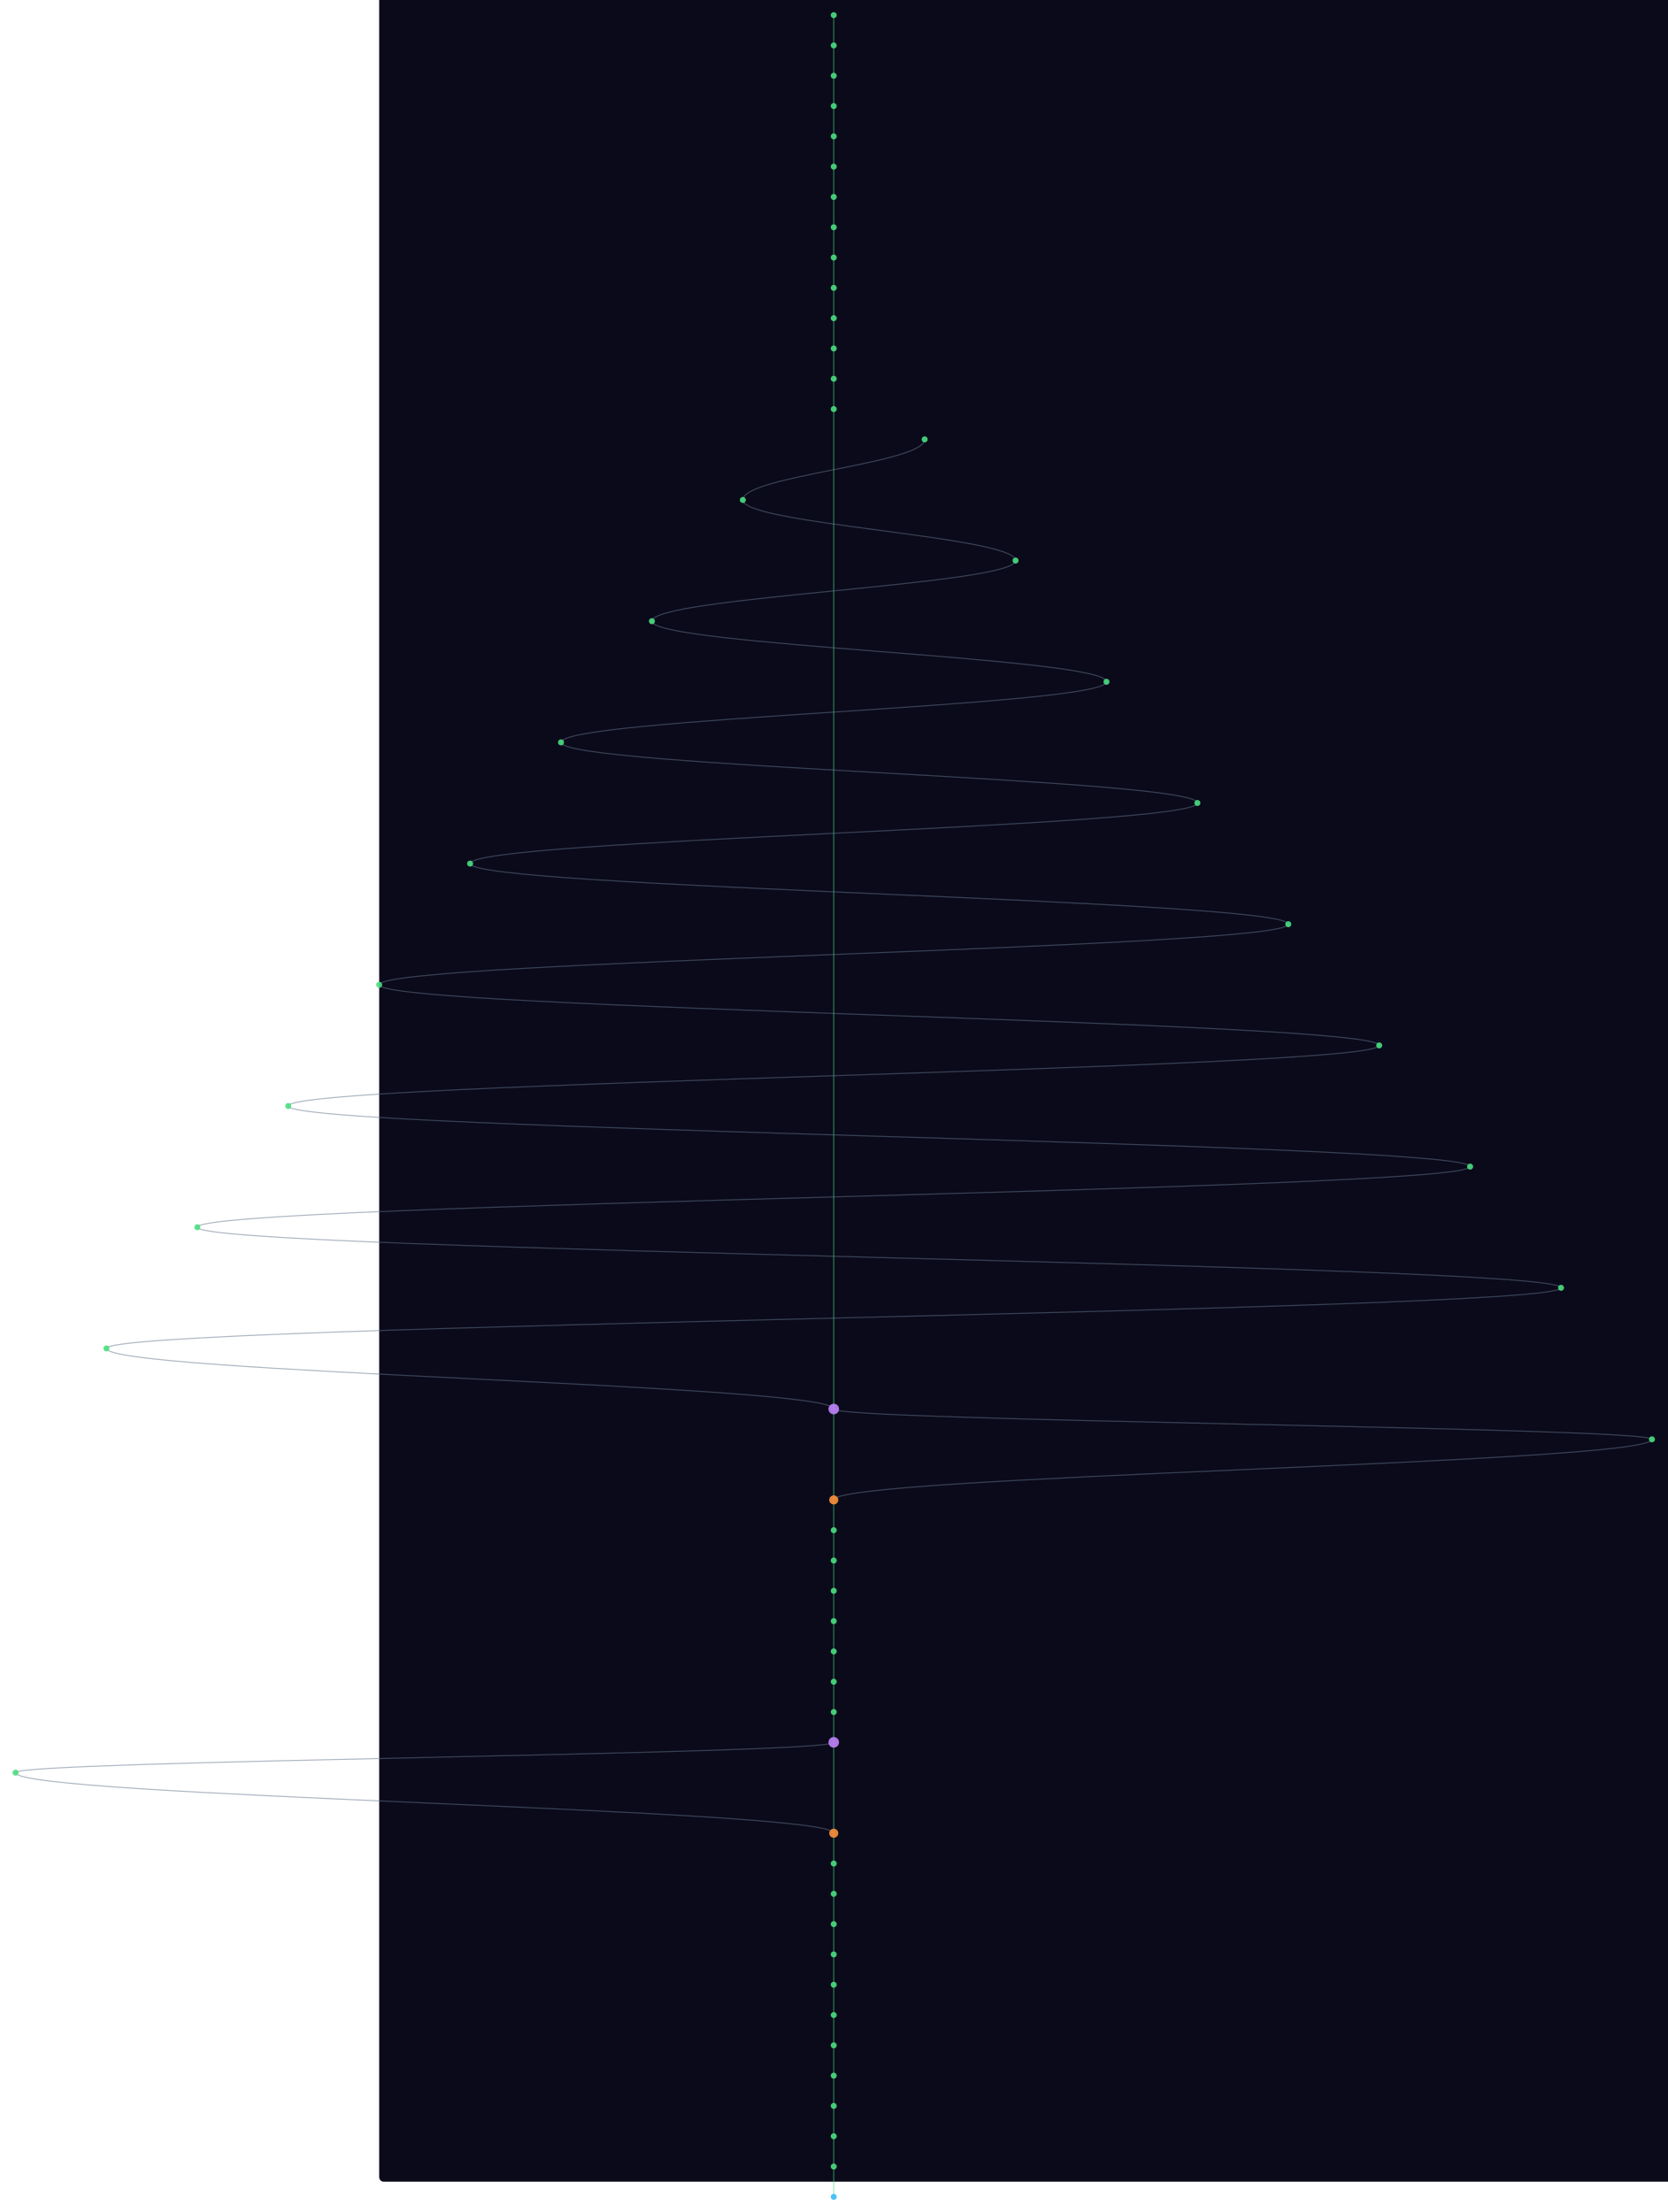
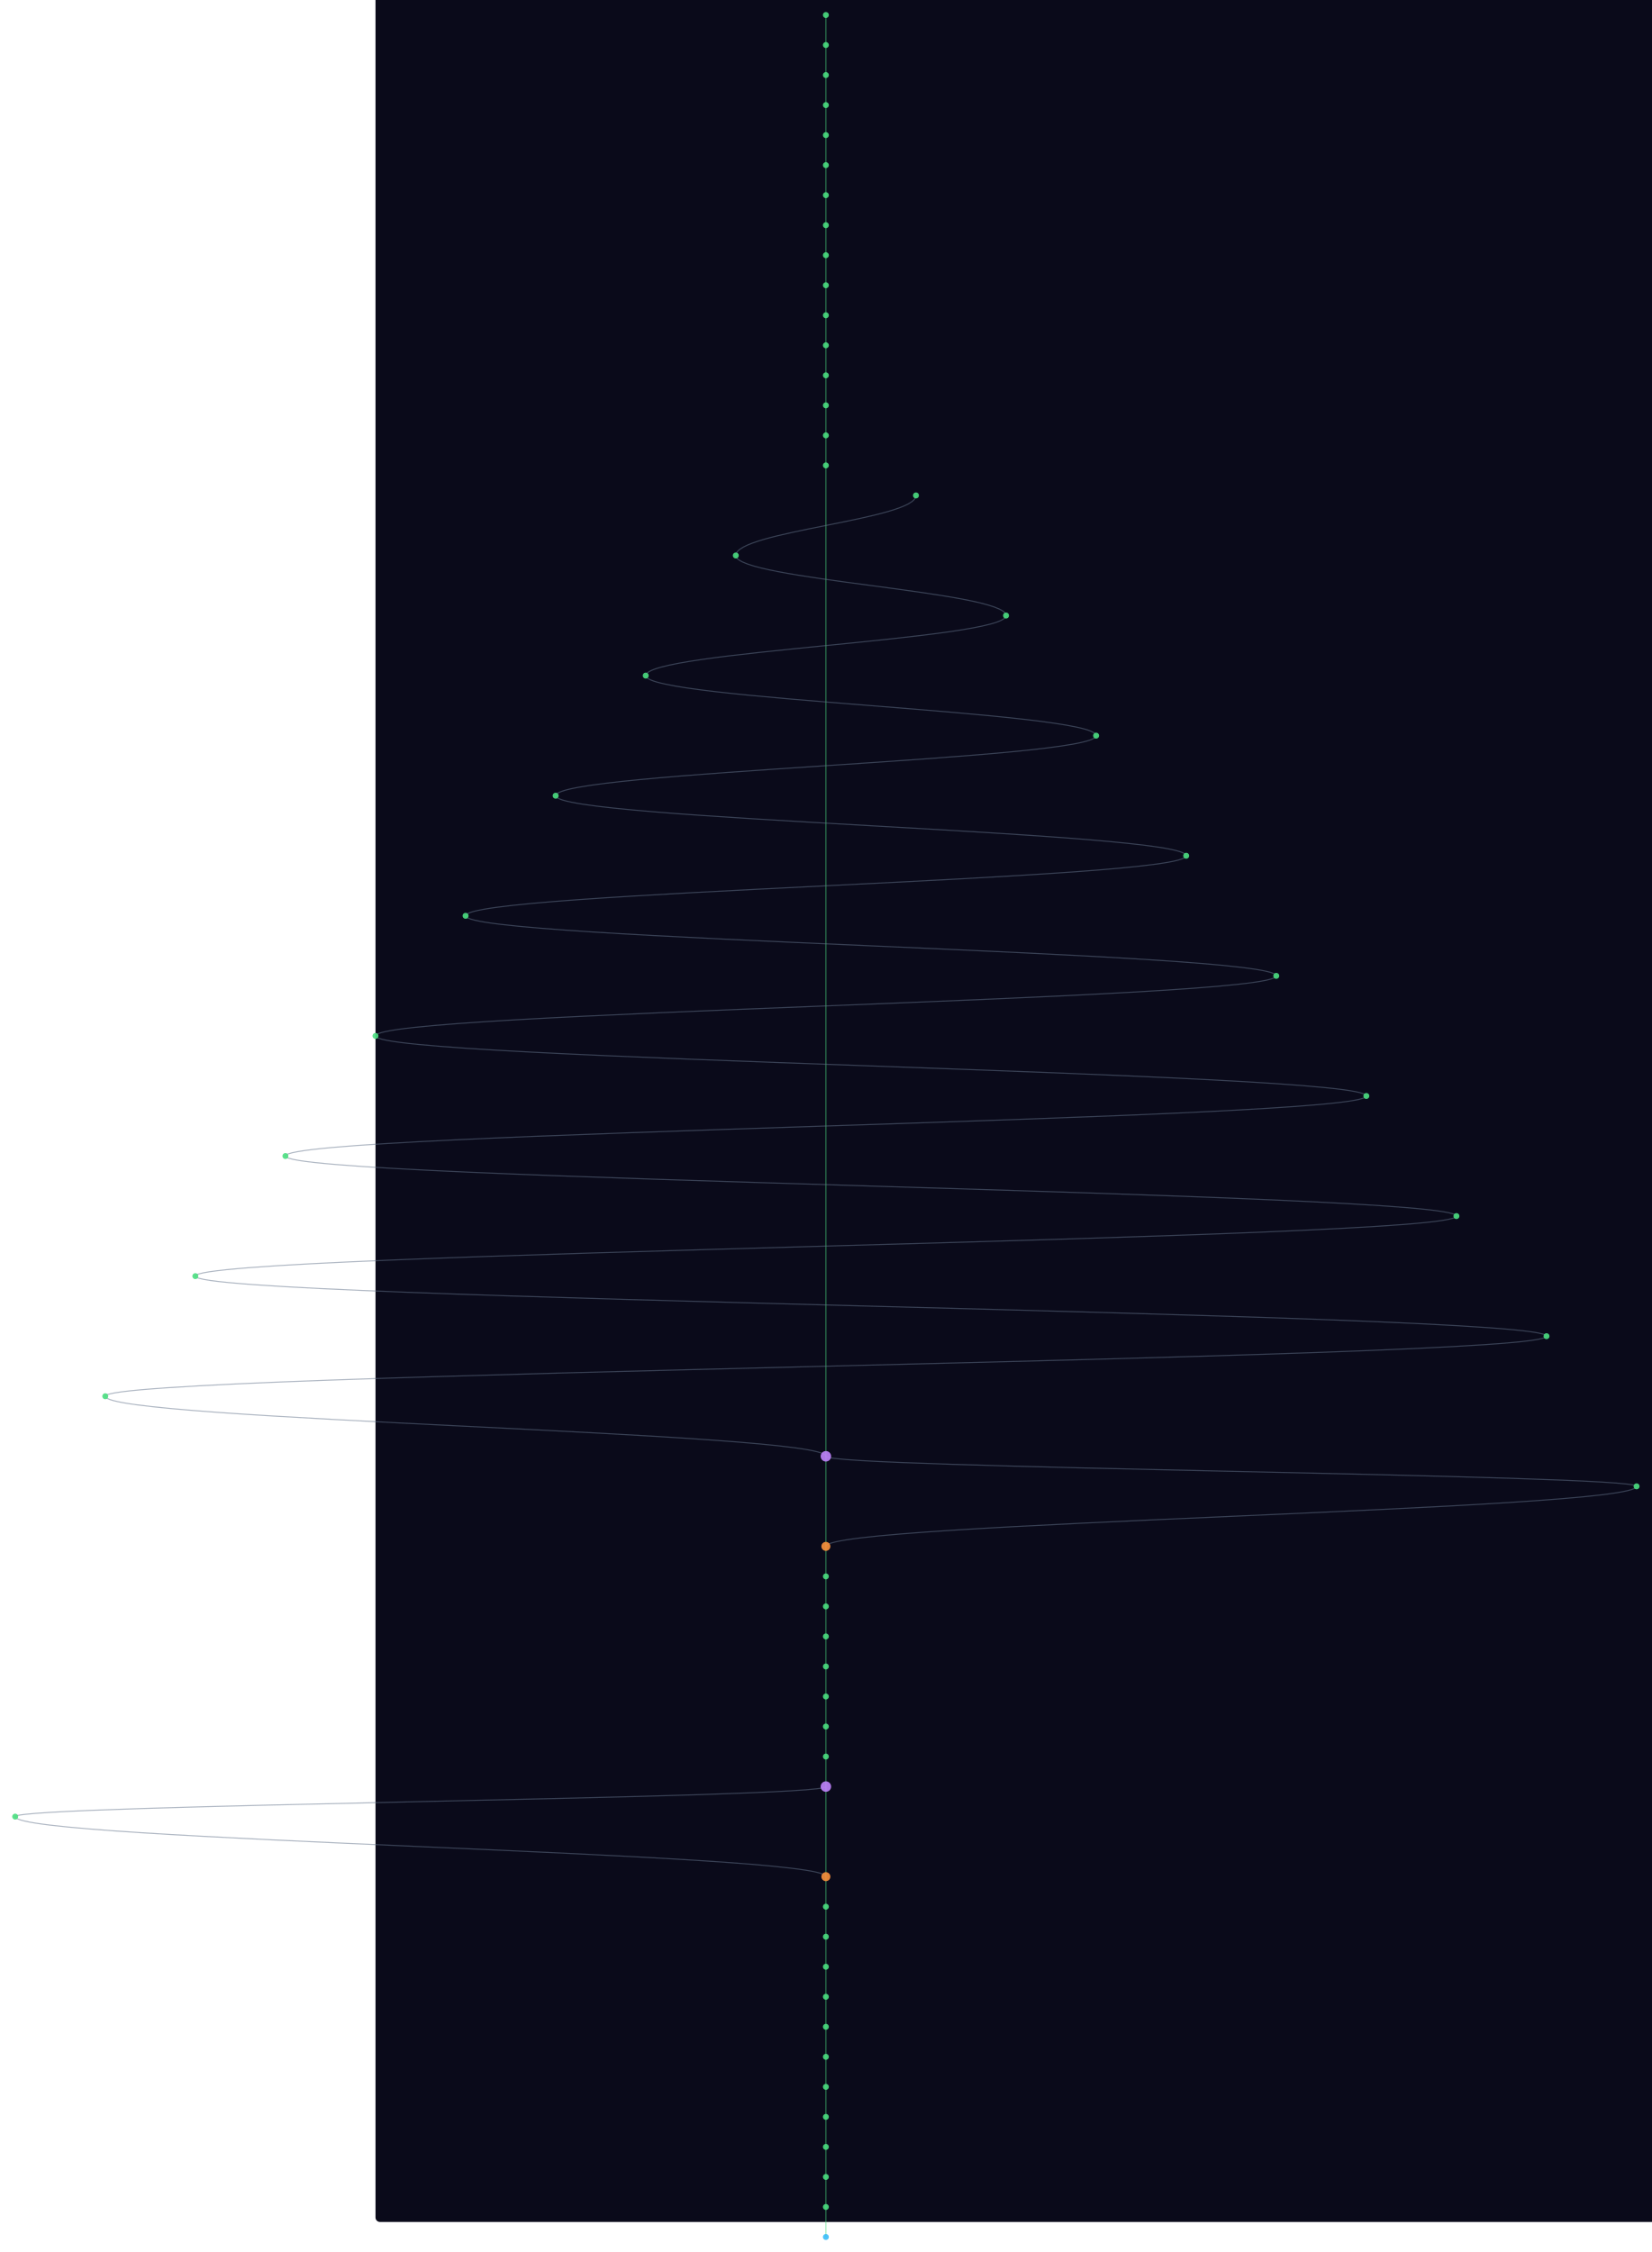
- <svg xmlns="http://www.w3.org/2000/svg" width="300" height="398" viewBox="-500 40 2200 2920">
+ <svg xmlns="http://www.w3.org/2000/svg" width="300" height="409" viewBox="-500 40 2200 3000">
  <style>
    @keyframes sway {
      0%   { transform: translateX(0); }
      25%  { transform: translateX(3px); }
      50%  { transform: translateX(-2px); }
      75%  { transform: translateX(4px); }
      100% { transform: translateX(0); }
    }
    .mini-node { animation: sway 4s ease-in-out infinite; }
    .mini-line { stroke-width: 1.5; fill: none; opacity: 0.5; }
  </style>
  <rect width="100%" height="100%" fill="#0a0a1a" rx="6" />
  <g class="mini-node">
    <line class="mini-line" stroke="#4ade80" x1="600" y1="60" x2="600" y2="100" />
    <line class="mini-line" stroke="#4ade80" x1="600" y1="100" x2="600" y2="140" />
    <line class="mini-line" stroke="#4ade80" x1="600" y1="140" x2="600" y2="180" />
    <line class="mini-line" stroke="#4ade80" x1="600" y1="180" x2="600" y2="220" />
    <line class="mini-line" stroke="#4ade80" x1="600" y1="220" x2="600" y2="260" />
    <line class="mini-line" stroke="#4ade80" x1="600" y1="260" x2="600" y2="300" />
    <line class="mini-line" stroke="#4ade80" x1="600" y1="300" x2="600" y2="340" />
    <line class="mini-line" stroke="#4ade80" x1="600" y1="340" x2="600" y2="380" />
    <line class="mini-line" stroke="#4ade80" x1="600" y1="380" x2="600" y2="420" />
    <line class="mini-line" stroke="#4ade80" x1="600" y1="420" x2="600" y2="460" />
    <line class="mini-line" stroke="#4ade80" x1="600" y1="460" x2="600" y2="500" />
    <line class="mini-line" stroke="#4ade80" x1="600" y1="500" x2="600" y2="540" />
    <line class="mini-line" stroke="#4ade80" x1="600" y1="540" x2="600" y2="580" />
-     <line class="mini-line" stroke="#4ade80" x1="600" y1="580" x2="600" y2="1900" />
-     <path class="mini-line" stroke="#64748b" d="M 720 620 C 720 652, 480 668, 480 700" />
-     <path class="mini-line" stroke="#64748b" d="M 480 700 C 480 732, 840 748, 840 780" />
-     <path class="mini-line" stroke="#64748b" d="M 840 780 C 840 812, 360 828, 360 860" />
-     <path class="mini-line" stroke="#64748b" d="M 360 860 C 360 892, 960 908, 960 940" />
-     <path class="mini-line" stroke="#64748b" d="M 960 940 C 960 972, 240 988, 240 1020" />
-     <path class="mini-line" stroke="#64748b" d="M 240 1020 C 240 1052, 1080 1068, 1080 1100" />
-     <path class="mini-line" stroke="#64748b" d="M 1080 1100 C 1080 1132, 120 1148, 120 1180" />
-     <path class="mini-line" stroke="#64748b" d="M 120 1180 C 120 1212, 1200 1228, 1200 1260" />
-     <path class="mini-line" stroke="#64748b" d="M 1200 1260 C 1200 1292, 0 1308, 0 1340" />
-     <path class="mini-line" stroke="#64748b" d="M 0 1340 C 0 1372, 1320 1388, 1320 1420" />
-     <path class="mini-line" stroke="#64748b" d="M 1320 1420 C 1320 1452, -120 1468, -120 1500" />
-     <path class="mini-line" stroke="#64748b" d="M -120 1500 C -120 1532, 1440 1548, 1440 1580" />
-     <path class="mini-line" stroke="#64748b" d="M 1440 1580 C 1440 1612, -240 1628, -240 1660" />
-     <path class="mini-line" stroke="#64748b" d="M -240 1660 C -240 1692, 1560 1708, 1560 1740" />
-     <path class="mini-line" stroke="#64748b" d="M 1560 1740 C 1560 1772, -360 1788, -360 1820" />
-     <path class="mini-line" stroke="#64748b" d="M -360 1820 C -360 1852, 600 1868, 600 1900" />
-     <line class="mini-line" stroke="#4ade80" x1="600" y1="1900" x2="600" y2="2020" />
-     <path class="mini-line" stroke="#64748b" d="M 600 1900 C 600 1916, 1680 1924, 1680 1940" />
-     <path class="mini-line" stroke="#64748b" d="M 1680 1940 C 1680 1972, 600 1988, 600 2020" />
-     <line class="mini-line" stroke="#4ade80" x1="600" y1="2020" x2="600" y2="2060" />
-     <line class="mini-line" stroke="#4ade80" x1="600" y1="2060" x2="600" y2="2100" />
+     <line class="mini-line" stroke="#4ade80" x1="600" y1="580" x2="600" y2="620" />
+     <line class="mini-line" stroke="#4ade80" x1="600" y1="620" x2="600" y2="660" />
+     <line class="mini-line" stroke="#4ade80" x1="600" y1="660" x2="600" y2="1980" />
+     <path class="mini-line" stroke="#64748b" d="M 720 700 C 720 732, 480 748, 480 780" />
+     <path class="mini-line" stroke="#64748b" d="M 480 780 C 480 812, 840 828, 840 860" />
+     <path class="mini-line" stroke="#64748b" d="M 840 860 C 840 892, 360 908, 360 940" />
+     <path class="mini-line" stroke="#64748b" d="M 360 940 C 360 972, 960 988, 960 1020" />
+     <path class="mini-line" stroke="#64748b" d="M 960 1020 C 960 1052, 240 1068, 240 1100" />
+     <path class="mini-line" stroke="#64748b" d="M 240 1100 C 240 1132, 1080 1148, 1080 1180" />
+     <path class="mini-line" stroke="#64748b" d="M 1080 1180 C 1080 1212, 120 1228, 120 1260" />
+     <path class="mini-line" stroke="#64748b" d="M 120 1260 C 120 1292, 1200 1308, 1200 1340" />
+     <path class="mini-line" stroke="#64748b" d="M 1200 1340 C 1200 1372, 0 1388, 0 1420" />
+     <path class="mini-line" stroke="#64748b" d="M 0 1420 C 0 1452, 1320 1468, 1320 1500" />
+     <path class="mini-line" stroke="#64748b" d="M 1320 1500 C 1320 1532, -120 1548, -120 1580" />
+     <path class="mini-line" stroke="#64748b" d="M -120 1580 C -120 1612, 1440 1628, 1440 1660" />
+     <path class="mini-line" stroke="#64748b" d="M 1440 1660 C 1440 1692, -240 1708, -240 1740" />
+     <path class="mini-line" stroke="#64748b" d="M -240 1740 C -240 1772, 1560 1788, 1560 1820" />
+     <path class="mini-line" stroke="#64748b" d="M 1560 1820 C 1560 1852, -360 1868, -360 1900" />
+     <path class="mini-line" stroke="#64748b" d="M -360 1900 C -360 1932, 600 1948, 600 1980" />
+     <line class="mini-line" stroke="#4ade80" x1="600" y1="1980" x2="600" y2="2100" />
+     <path class="mini-line" stroke="#64748b" d="M 600 1980 C 600 1996, 1680 2004, 1680 2020" />
+     <path class="mini-line" stroke="#64748b" d="M 1680 2020 C 1680 2052, 600 2068, 600 2100" />
    <line class="mini-line" stroke="#4ade80" x1="600" y1="2100" x2="600" y2="2140" />
    <line class="mini-line" stroke="#4ade80" x1="600" y1="2140" x2="600" y2="2180" />
    <line class="mini-line" stroke="#4ade80" x1="600" y1="2180" x2="600" y2="2220" />
    <line class="mini-line" stroke="#4ade80" x1="600" y1="2220" x2="600" y2="2260" />
    <line class="mini-line" stroke="#4ade80" x1="600" y1="2260" x2="600" y2="2300" />
    <line class="mini-line" stroke="#4ade80" x1="600" y1="2300" x2="600" y2="2340" />
-     <line class="mini-line" stroke="#4ade80" x1="600" y1="2340" x2="600" y2="2460" />
-     <path class="mini-line" stroke="#64748b" d="M 600 2340 C 600 2356, -480 2364, -480 2380" />
-     <path class="mini-line" stroke="#64748b" d="M -480 2380 C -480 2412, 600 2428, 600 2460" />
-     <line class="mini-line" stroke="#4ade80" x1="600" y1="2460" x2="600" y2="2500" />
-     <line class="mini-line" stroke="#4ade80" x1="600" y1="2500" x2="600" y2="2540" />
+     <line class="mini-line" stroke="#4ade80" x1="600" y1="2340" x2="600" y2="2380" />
+     <line class="mini-line" stroke="#4ade80" x1="600" y1="2380" x2="600" y2="2420" />
+     <line class="mini-line" stroke="#4ade80" x1="600" y1="2420" x2="600" y2="2540" />
+     <path class="mini-line" stroke="#64748b" d="M 600 2420 C 600 2436, -480 2444, -480 2460" />
+     <path class="mini-line" stroke="#64748b" d="M -480 2460 C -480 2492, 600 2508, 600 2540" />
    <line class="mini-line" stroke="#4ade80" x1="600" y1="2540" x2="600" y2="2580" />
    <line class="mini-line" stroke="#4ade80" x1="600" y1="2580" x2="600" y2="2620" />
    <line class="mini-line" stroke="#4ade80" x1="600" y1="2620" x2="600" y2="2660" />
    <line class="mini-line" stroke="#4ade80" x1="600" y1="2660" x2="600" y2="2700" />
    <line class="mini-line" stroke="#4ade80" x1="600" y1="2700" x2="600" y2="2740" />
    <line class="mini-line" stroke="#4ade80" x1="600" y1="2740" x2="600" y2="2780" />
    <line class="mini-line" stroke="#4ade80" x1="600" y1="2780" x2="600" y2="2820" />
    <line class="mini-line" stroke="#4ade80" x1="600" y1="2820" x2="600" y2="2860" />
    <line class="mini-line" stroke="#4ade80" x1="600" y1="2860" x2="600" y2="2900" />
    <line class="mini-line" stroke="#4ade80" x1="600" y1="2900" x2="600" y2="2940" />
+     <line class="mini-line" stroke="#4ade80" x1="600" y1="2940" x2="600" y2="2980" />
+     <line class="mini-line" stroke="#4ade80" x1="600" y1="2980" x2="600" y2="3020" />
    <circle cx="600" cy="60" r="4" fill="#4ade80" opacity="0.9" />
    <circle cx="600" cy="100" r="4" fill="#4ade80" opacity="0.9" />
    <circle cx="600" cy="140" r="4" fill="#4ade80" opacity="0.9" />
    <circle cx="600" cy="180" r="4" fill="#4ade80" opacity="0.9" />
    <circle cx="600" cy="220" r="4" fill="#4ade80" opacity="0.9" />
    <circle cx="600" cy="260" r="4" fill="#4ade80" opacity="0.9" />
    <circle cx="600" cy="300" r="4" fill="#4ade80" opacity="0.9" />
    <circle cx="600" cy="340" r="4" fill="#4ade80" opacity="0.9" />
    <circle cx="600" cy="380" r="4" fill="#4ade80" opacity="0.9" />
    <circle cx="600" cy="420" r="4" fill="#4ade80" opacity="0.9" />
    <circle cx="600" cy="460" r="4" fill="#4ade80" opacity="0.9" />
    <circle cx="600" cy="500" r="4" fill="#4ade80" opacity="0.9" />
    <circle cx="600" cy="540" r="4" fill="#4ade80" opacity="0.9" />
    <circle cx="600" cy="580" r="4" fill="#4ade80" opacity="0.9" />
-     <circle cx="720" cy="620" r="4" fill="#4ade80" opacity="0.9" />
-     <circle cx="480" cy="700" r="4" fill="#4ade80" opacity="0.9" />
-     <circle cx="840" cy="780" r="4" fill="#4ade80" opacity="0.9" />
-     <circle cx="360" cy="860" r="4" fill="#4ade80" opacity="0.9" />
-     <circle cx="960" cy="940" r="4" fill="#4ade80" opacity="0.9" />
-     <circle cx="240" cy="1020" r="4" fill="#4ade80" opacity="0.9" />
-     <circle cx="1080" cy="1100" r="4" fill="#4ade80" opacity="0.9" />
-     <circle cx="120" cy="1180" r="4" fill="#4ade80" opacity="0.9" />
-     <circle cx="1200" cy="1260" r="4" fill="#4ade80" opacity="0.9" />
-     <circle cx="0" cy="1340" r="4" fill="#4ade80" opacity="0.9" />
-     <circle cx="1320" cy="1420" r="4" fill="#4ade80" opacity="0.9" />
-     <circle cx="-120" cy="1500" r="4" fill="#4ade80" opacity="0.9" />
-     <circle cx="1440" cy="1580" r="4" fill="#4ade80" opacity="0.9" />
-     <circle cx="-240" cy="1660" r="4" fill="#4ade80" opacity="0.9" />
-     <circle cx="1560" cy="1740" r="4" fill="#4ade80" opacity="0.9" />
-     <circle cx="-360" cy="1820" r="4" fill="#4ade80" opacity="0.9" />
-     <circle cx="600" cy="1900" r="7" fill="#c084fc" opacity="0.9" />
-     <circle cx="1680" cy="1940" r="4" fill="#4ade80" opacity="0.9" />
-     <circle cx="600" cy="2020" r="6" fill="#fb923c" opacity="0.9" />
-     <circle cx="600" cy="2060" r="4" fill="#4ade80" opacity="0.9" />
-     <circle cx="600" cy="2100" r="4" fill="#4ade80" opacity="0.9" />
+     <circle cx="600" cy="620" r="4" fill="#4ade80" opacity="0.9" />
+     <circle cx="600" cy="660" r="4" fill="#4ade80" opacity="0.9" />
+     <circle cx="720" cy="700" r="4" fill="#4ade80" opacity="0.9" />
+     <circle cx="480" cy="780" r="4" fill="#4ade80" opacity="0.9" />
+     <circle cx="840" cy="860" r="4" fill="#4ade80" opacity="0.9" />
+     <circle cx="360" cy="940" r="4" fill="#4ade80" opacity="0.9" />
+     <circle cx="960" cy="1020" r="4" fill="#4ade80" opacity="0.9" />
+     <circle cx="240" cy="1100" r="4" fill="#4ade80" opacity="0.9" />
+     <circle cx="1080" cy="1180" r="4" fill="#4ade80" opacity="0.9" />
+     <circle cx="120" cy="1260" r="4" fill="#4ade80" opacity="0.9" />
+     <circle cx="1200" cy="1340" r="4" fill="#4ade80" opacity="0.9" />
+     <circle cx="0" cy="1420" r="4" fill="#4ade80" opacity="0.9" />
+     <circle cx="1320" cy="1500" r="4" fill="#4ade80" opacity="0.9" />
+     <circle cx="-120" cy="1580" r="4" fill="#4ade80" opacity="0.9" />
+     <circle cx="1440" cy="1660" r="4" fill="#4ade80" opacity="0.9" />
+     <circle cx="-240" cy="1740" r="4" fill="#4ade80" opacity="0.9" />
+     <circle cx="1560" cy="1820" r="4" fill="#4ade80" opacity="0.9" />
+     <circle cx="-360" cy="1900" r="4" fill="#4ade80" opacity="0.9" />
+     <circle cx="600" cy="1980" r="7" fill="#c084fc" opacity="0.9" />
+     <circle cx="1680" cy="2020" r="4" fill="#4ade80" opacity="0.9" />
+     <circle cx="600" cy="2100" r="6" fill="#fb923c" opacity="0.9" />
    <circle cx="600" cy="2140" r="4" fill="#4ade80" opacity="0.9" />
    <circle cx="600" cy="2180" r="4" fill="#4ade80" opacity="0.9" />
    <circle cx="600" cy="2220" r="4" fill="#4ade80" opacity="0.9" />
    <circle cx="600" cy="2260" r="4" fill="#4ade80" opacity="0.9" />
    <circle cx="600" cy="2300" r="4" fill="#4ade80" opacity="0.9" />
-     <circle cx="600" cy="2340" r="7" fill="#c084fc" opacity="0.9" />
-     <circle cx="-480" cy="2380" r="4" fill="#4ade80" opacity="0.9" />
-     <circle cx="600" cy="2460" r="6" fill="#fb923c" opacity="0.9" />
-     <circle cx="600" cy="2500" r="4" fill="#4ade80" opacity="0.9" />
-     <circle cx="600" cy="2540" r="4" fill="#4ade80" opacity="0.9" />
+     <circle cx="600" cy="2340" r="4" fill="#4ade80" opacity="0.9" />
+     <circle cx="600" cy="2380" r="4" fill="#4ade80" opacity="0.9" />
+     <circle cx="600" cy="2420" r="7" fill="#c084fc" opacity="0.9" />
+     <circle cx="-480" cy="2460" r="4" fill="#4ade80" opacity="0.9" />
+     <circle cx="600" cy="2540" r="6" fill="#fb923c" opacity="0.9" />
    <circle cx="600" cy="2580" r="4" fill="#4ade80" opacity="0.9" />
    <circle cx="600" cy="2620" r="4" fill="#4ade80" opacity="0.9" />
    <circle cx="600" cy="2660" r="4" fill="#4ade80" opacity="0.9" />
    <circle cx="600" cy="2700" r="4" fill="#4ade80" opacity="0.9" />
    <circle cx="600" cy="2740" r="4" fill="#4ade80" opacity="0.9" />
    <circle cx="600" cy="2780" r="4" fill="#4ade80" opacity="0.9" />
    <circle cx="600" cy="2820" r="4" fill="#4ade80" opacity="0.9" />
    <circle cx="600" cy="2860" r="4" fill="#4ade80" opacity="0.9" />
    <circle cx="600" cy="2900" r="4" fill="#4ade80" opacity="0.9" />
-     <circle cx="600" cy="2940" r="4" fill="#38bdf8" opacity="0.9" />
+     <circle cx="600" cy="2940" r="4" fill="#4ade80" opacity="0.9" />
+     <circle cx="600" cy="2980" r="4" fill="#4ade80" opacity="0.9" />
+     <circle cx="600" cy="3020" r="4" fill="#38bdf8" opacity="0.9" />
  </g>
</svg>
